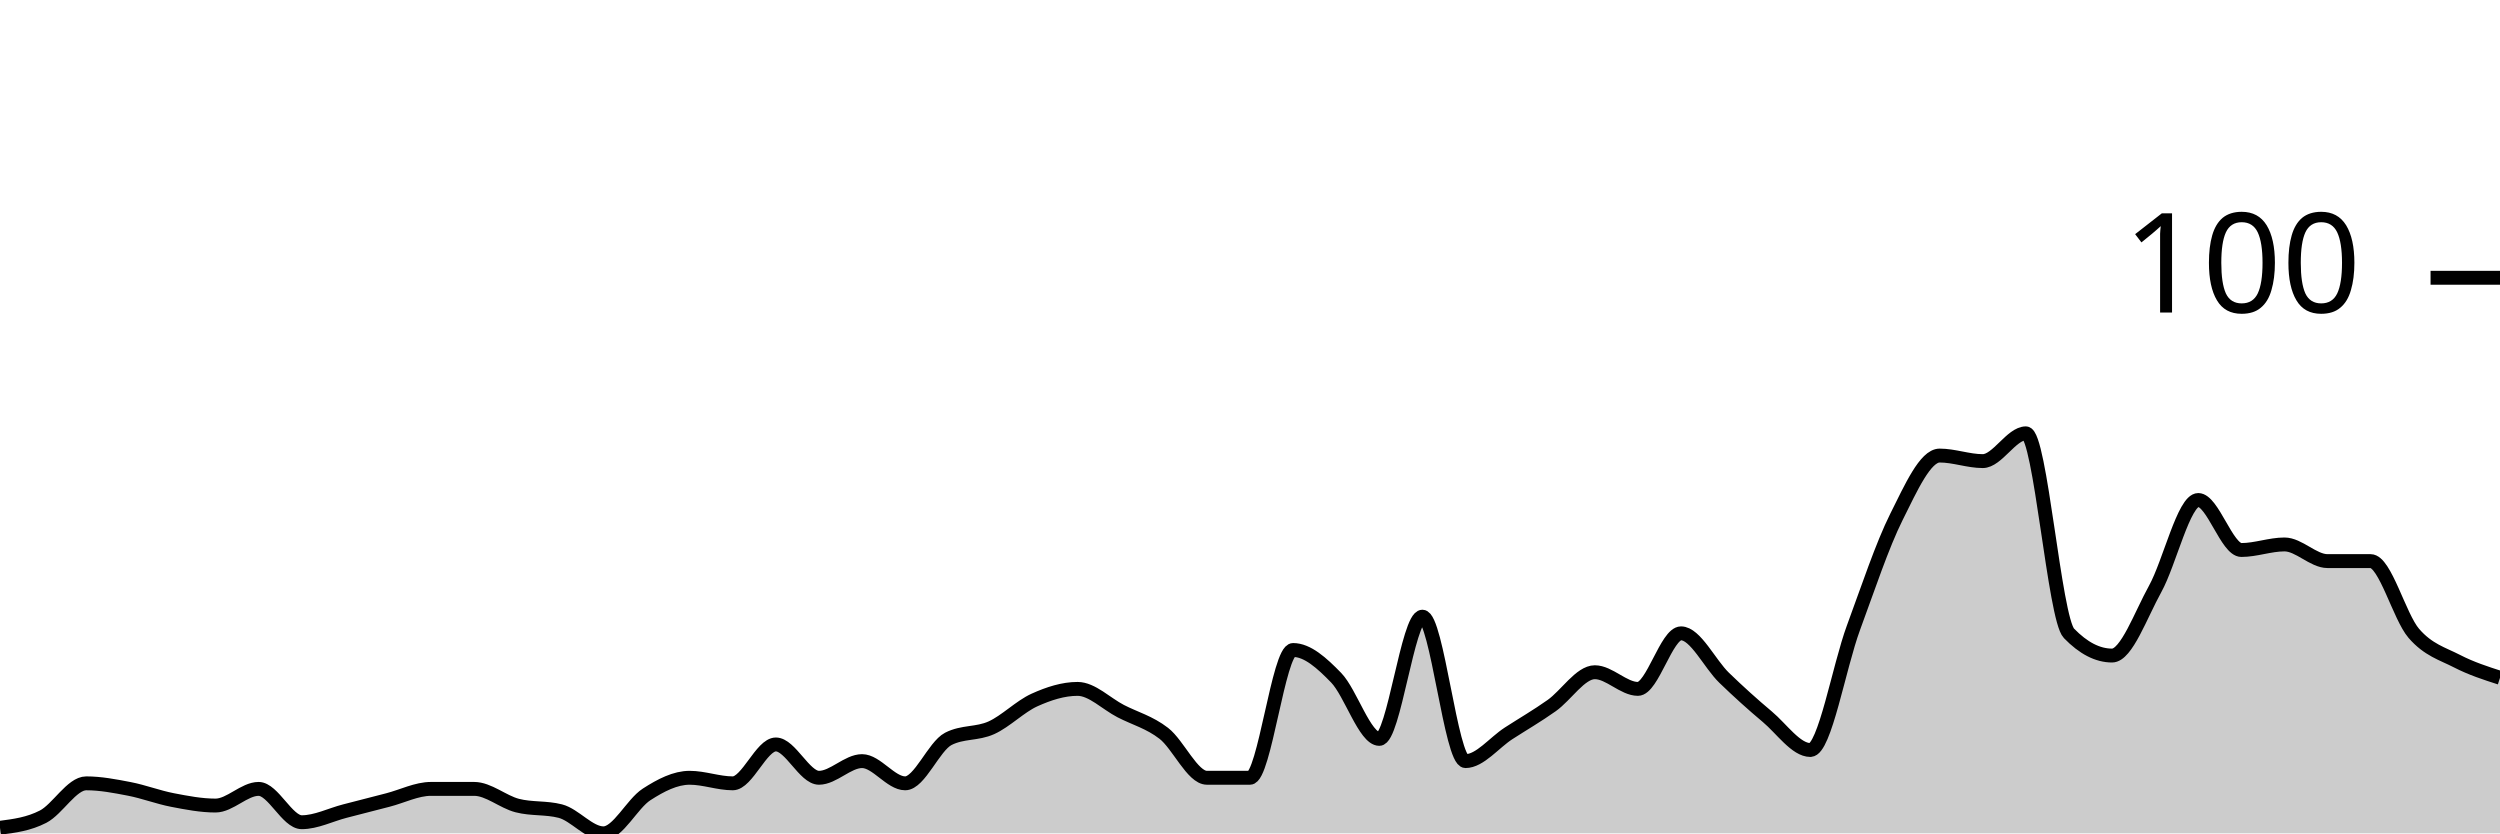
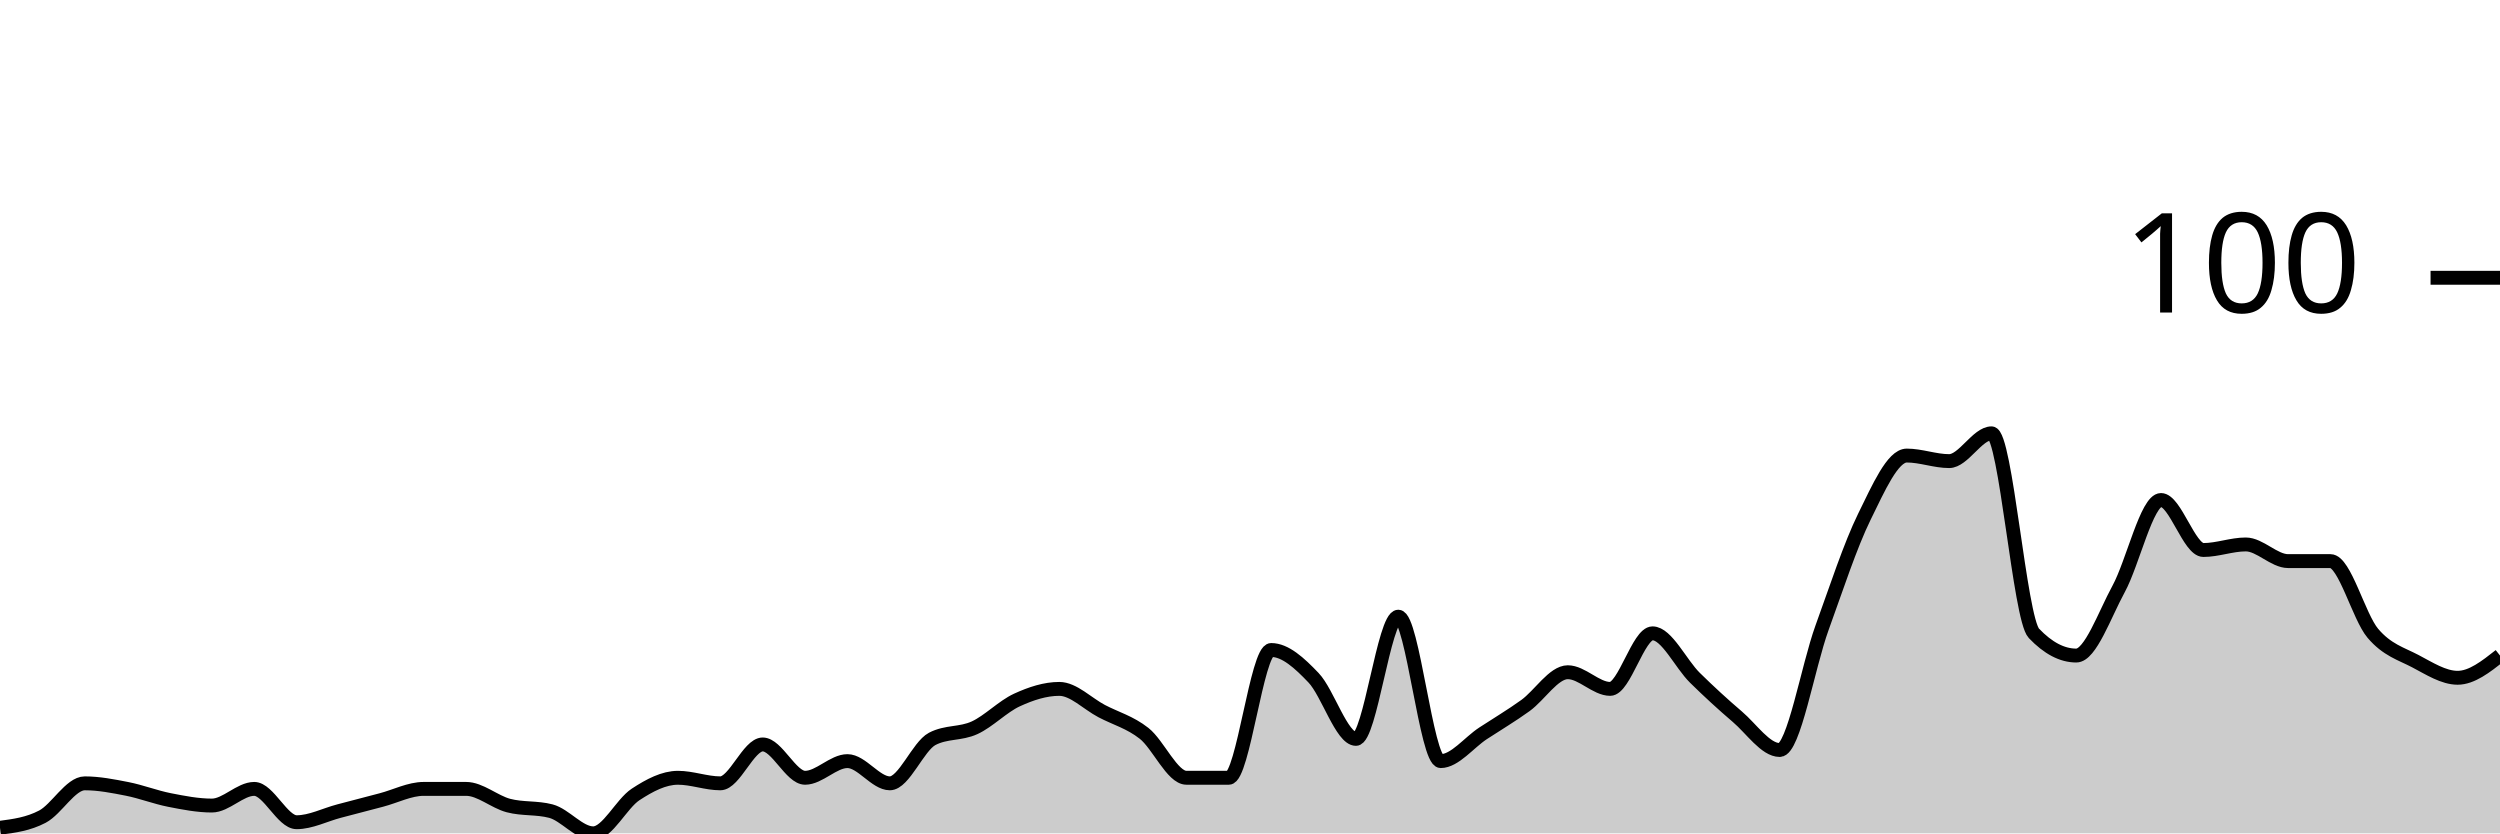
<svg xmlns="http://www.w3.org/2000/svg" viewBox="0 0 180 60">
  <g transform="translate(0,20)">
-     <path class="area" fill="rgba(0, 0, 0, 0.2)" d="M0,39.6C1.034,39.467,2.069,39.333,3.103,38.8C4.138,38.267,5.172,36.4,6.207,36.4C7.241,36.4,8.276,36.6,9.31,36.8C10.345,37,11.379,37.4,12.414,37.6C13.448,37.8,14.483,38,15.517,38C16.552,38,17.586,36.8,18.621,36.8C19.655,36.8,20.69,39.2,21.724,39.2C22.759,39.2,23.793,38.667,24.828,38.4C25.862,38.133,26.897,37.867,27.931,37.6C28.966,37.333,30,36.8,31.034,36.8C32.069,36.8,33.103,36.8,34.138,36.8C35.172,36.8,36.207,37.733,37.241,38C38.276,38.267,39.31,38.133,40.345,38.4C41.379,38.667,42.414,40,43.448,40C44.483,40,45.517,37.867,46.552,37.2C47.586,36.533,48.621,36,49.655,36C50.69,36,51.724,36.4,52.759,36.4C53.793,36.4,54.828,33.6,55.862,33.6C56.897,33.6,57.931,36,58.966,36C60,36,61.034,34.8,62.069,34.8C63.103,34.8,64.138,36.4,65.172,36.4C66.207,36.4,67.241,33.733,68.276,33.2C69.31,32.667,70.345,32.867,71.379,32.4C72.414,31.933,73.448,30.867,74.483,30.4C75.517,29.933,76.552,29.6,77.586,29.6C78.621,29.6,79.655,30.667,80.69,31.2C81.724,31.733,82.759,32,83.793,32.8C84.828,33.6,85.862,36,86.897,36C87.931,36,88.966,36,90,36C91.034,36,92.069,26.8,93.103,26.8C94.138,26.8,95.172,27.733,96.207,28.8C97.241,29.867,98.276,33.2,99.31,33.2C100.345,33.2,101.379,24.4,102.414,24.4C103.448,24.4,104.483,34.8,105.517,34.8C106.552,34.8,107.586,33.467,108.621,32.8C109.655,32.133,110.69,31.533,111.724,30.8C112.759,30.067,113.793,28.4,114.828,28.4C115.862,28.4,116.897,29.6,117.931,29.6C118.966,29.6,120,25.6,121.034,25.6C122.069,25.6,123.103,27.8,124.138,28.8C125.172,29.8,126.207,30.733,127.241,31.6C128.276,32.467,129.31,34,130.345,34C131.379,34,132.414,28,133.448,25.2C134.483,22.4,135.517,19.267,136.552,17.2C137.586,15.133,138.621,12.8,139.655,12.8C140.69,12.8,141.724,13.2,142.759,13.2C143.793,13.2,144.828,11.2,145.862,11.2C146.897,11.2,147.931,24.533,148.966,25.6C150,26.667,151.034,27.2,152.069,27.2C153.103,27.2,154.138,24.267,155.172,22.4C156.207,20.533,157.241,16,158.276,16C159.31,16,160.345,19.6,161.379,19.6C162.414,19.6,163.448,19.2,164.483,19.2C165.517,19.2,166.552,20.4,167.586,20.4C168.621,20.4,169.655,20.4,170.69,20.4C171.724,20.4,172.759,24.4,173.793,25.6C174.828,26.8,175.862,27.067,176.897,27.6C177.931,28.133,178.966,28.467,180,28.8L180,40C178.966,40,177.931,40,176.897,40C175.862,40,174.828,40,173.793,40C172.759,40,171.724,40,170.69,40C169.655,40,168.621,40,167.586,40C166.552,40,165.517,40,164.483,40C163.448,40,162.414,40,161.379,40C160.345,40,159.31,40,158.276,40C157.241,40,156.207,40,155.172,40C154.138,40,153.103,40,152.069,40C151.034,40,150,40,148.966,40C147.931,40,146.897,40,145.862,40C144.828,40,143.793,40,142.759,40C141.724,40,140.69,40,139.655,40C138.621,40,137.586,40,136.552,40C135.517,40,134.483,40,133.448,40C132.414,40,131.379,40,130.345,40C129.31,40,128.276,40,127.241,40C126.207,40,125.172,40,124.138,40C123.103,40,122.069,40,121.034,40C120,40,118.966,40,117.931,40C116.897,40,115.862,40,114.828,40C113.793,40,112.759,40,111.724,40C110.69,40,109.655,40,108.621,40C107.586,40,106.552,40,105.517,40C104.483,40,103.448,40,102.414,40C101.379,40,100.345,40,99.31,40C98.276,40,97.241,40,96.207,40C95.172,40,94.138,40,93.103,40C92.069,40,91.034,40,90,40C88.966,40,87.931,40,86.897,40C85.862,40,84.828,40,83.793,40C82.759,40,81.724,40,80.69,40C79.655,40,78.621,40,77.586,40C76.552,40,75.517,40,74.483,40C73.448,40,72.414,40,71.379,40C70.345,40,69.31,40,68.276,40C67.241,40,66.207,40,65.172,40C64.138,40,63.103,40,62.069,40C61.034,40,60,40,58.966,40C57.931,40,56.897,40,55.862,40C54.828,40,53.793,40,52.759,40C51.724,40,50.69,40,49.655,40C48.621,40,47.586,40,46.552,40C45.517,40,44.483,40,43.448,40C42.414,40,41.379,40,40.345,40C39.31,40,38.276,40,37.241,40C36.207,40,35.172,40,34.138,40C33.103,40,32.069,40,31.034,40C30,40,28.966,40,27.931,40C26.897,40,25.862,40,24.828,40C23.793,40,22.759,40,21.724,40C20.69,40,19.655,40,18.621,40C17.586,40,16.552,40,15.517,40C14.483,40,13.448,40,12.414,40C11.379,40,10.345,40,9.31,40C8.276,40,7.241,40,6.207,40C5.172,40,4.138,40,3.103,40C2.069,40,1.034,40,0,40Z" />
-     <path class="line" stroke="black" fill="none" d="M0,39.6C1.034,39.467,2.069,39.333,3.103,38.8C4.138,38.267,5.172,36.4,6.207,36.4C7.241,36.4,8.276,36.6,9.31,36.8C10.345,37,11.379,37.4,12.414,37.6C13.448,37.8,14.483,38,15.517,38C16.552,38,17.586,36.8,18.621,36.8C19.655,36.8,20.69,39.2,21.724,39.2C22.759,39.2,23.793,38.667,24.828,38.4C25.862,38.133,26.897,37.867,27.931,37.6C28.966,37.333,30,36.8,31.034,36.8C32.069,36.8,33.103,36.8,34.138,36.8C35.172,36.8,36.207,37.733,37.241,38C38.276,38.267,39.31,38.133,40.345,38.4C41.379,38.667,42.414,40,43.448,40C44.483,40,45.517,37.867,46.552,37.2C47.586,36.533,48.621,36,49.655,36C50.69,36,51.724,36.4,52.759,36.4C53.793,36.4,54.828,33.6,55.862,33.6C56.897,33.6,57.931,36,58.966,36C60,36,61.034,34.8,62.069,34.8C63.103,34.8,64.138,36.4,65.172,36.4C66.207,36.4,67.241,33.733,68.276,33.2C69.31,32.667,70.345,32.867,71.379,32.4C72.414,31.933,73.448,30.867,74.483,30.4C75.517,29.933,76.552,29.6,77.586,29.6C78.621,29.6,79.655,30.667,80.69,31.2C81.724,31.733,82.759,32,83.793,32.8C84.828,33.6,85.862,36,86.897,36C87.931,36,88.966,36,90,36C91.034,36,92.069,26.8,93.103,26.8C94.138,26.8,95.172,27.733,96.207,28.8C97.241,29.867,98.276,33.2,99.31,33.2C100.345,33.2,101.379,24.4,102.414,24.4C103.448,24.4,104.483,34.8,105.517,34.8C106.552,34.8,107.586,33.467,108.621,32.8C109.655,32.133,110.69,31.533,111.724,30.8C112.759,30.067,113.793,28.4,114.828,28.4C115.862,28.4,116.897,29.6,117.931,29.6C118.966,29.6,120,25.6,121.034,25.6C122.069,25.6,123.103,27.8,124.138,28.8C125.172,29.8,126.207,30.733,127.241,31.6C128.276,32.467,129.31,34,130.345,34C131.379,34,132.414,28,133.448,25.2C134.483,22.4,135.517,19.267,136.552,17.2C137.586,15.133,138.621,12.8,139.655,12.8C140.69,12.8,141.724,13.2,142.759,13.2C143.793,13.2,144.828,11.2,145.862,11.2C146.897,11.2,147.931,24.533,148.966,25.6C150,26.667,151.034,27.2,152.069,27.2C153.103,27.2,154.138,24.267,155.172,22.4C156.207,20.533,157.241,16,158.276,16C159.31,16,160.345,19.6,161.379,19.6C162.414,19.6,163.448,19.2,164.483,19.2C165.517,19.2,166.552,20.4,167.586,20.4C168.621,20.4,169.655,20.4,170.69,20.4C171.724,20.4,172.759,24.4,173.793,25.6C174.828,26.8,175.862,27.067,176.897,27.6C177.931,28.133,178.966,28.467,180,28.8" />
+     <path class="area" fill="rgba(0, 0, 0, 0.2)" d="M0,39.6C1.017,39.467,2.034,39.333,3.051,38.8C4.068,38.267,5.085,36.4,6.102,36.4C7.119,36.4,8.136,36.6,9.153,36.8C10.169,37,11.186,37.4,12.203,37.6C13.22,37.8,14.237,38,15.254,38C16.271,38,17.288,36.8,18.305,36.8C19.322,36.8,20.339,39.2,21.356,39.2C22.373,39.2,23.39,38.667,24.407,38.4C25.424,38.133,26.441,37.867,27.458,37.6C28.475,37.333,29.492,36.8,30.508,36.8C31.525,36.8,32.542,36.8,33.559,36.8C34.576,36.8,35.593,37.733,36.61,38C37.627,38.267,38.644,38.133,39.661,38.4C40.678,38.667,41.695,40,42.712,40C43.729,40,44.746,37.867,45.763,37.2C46.78,36.533,47.797,36,48.814,36C49.831,36,50.847,36.4,51.864,36.4C52.881,36.4,53.898,33.6,54.915,33.6C55.932,33.6,56.949,36,57.966,36C58.983,36,60,34.8,61.017,34.8C62.034,34.8,63.051,36.4,64.068,36.4C65.085,36.4,66.102,33.733,67.119,33.2C68.136,32.667,69.153,32.867,70.169,32.4C71.186,31.933,72.203,30.867,73.22,30.4C74.237,29.933,75.254,29.6,76.271,29.6C77.288,29.6,78.305,30.667,79.322,31.2C80.339,31.733,81.356,32,82.373,32.8C83.39,33.6,84.407,36,85.424,36C86.441,36,87.458,36,88.475,36C89.492,36,90.508,26.8,91.525,26.8C92.542,26.8,93.559,27.733,94.576,28.8C95.593,29.867,96.61,33.2,97.627,33.2C98.644,33.2,99.661,24.4,100.678,24.4C101.695,24.4,102.712,34.8,103.729,34.8C104.746,34.8,105.763,33.467,106.78,32.8C107.797,32.133,108.814,31.533,109.831,30.8C110.847,30.067,111.864,28.4,112.881,28.4C113.898,28.4,114.915,29.6,115.932,29.6C116.949,29.6,117.966,25.6,118.983,25.6C120,25.6,121.017,27.8,122.034,28.8C123.051,29.8,124.068,30.733,125.085,31.6C126.102,32.467,127.119,34,128.136,34C129.153,34,130.169,28,131.186,25.2C132.203,22.4,133.22,19.267,134.237,17.2C135.254,15.133,136.271,12.8,137.288,12.8C138.305,12.8,139.322,13.2,140.339,13.2C141.356,13.2,142.373,11.2,143.39,11.2C144.407,11.2,145.424,24.533,146.441,25.6C147.458,26.667,148.475,27.2,149.492,27.2C150.508,27.2,151.525,24.267,152.542,22.4C153.559,20.533,154.576,16,155.593,16C156.61,16,157.627,19.6,158.644,19.6C159.661,19.6,160.678,19.2,161.695,19.2C162.712,19.2,163.729,20.4,164.746,20.4C165.763,20.4,166.78,20.4,167.797,20.4C168.814,20.4,169.831,24.4,170.847,25.6C171.864,26.8,172.881,27.067,173.898,27.6C174.915,28.133,175.932,28.8,176.949,28.8C177.966,28.8,178.983,28,180,27.2L180,40C178.983,40,177.966,40,176.949,40C175.932,40,174.915,40,173.898,40C172.881,40,171.864,40,170.847,40C169.831,40,168.814,40,167.797,40C166.78,40,165.763,40,164.746,40C163.729,40,162.712,40,161.695,40C160.678,40,159.661,40,158.644,40C157.627,40,156.61,40,155.593,40C154.576,40,153.559,40,152.542,40C151.525,40,150.508,40,149.492,40C148.475,40,147.458,40,146.441,40C145.424,40,144.407,40,143.39,40C142.373,40,141.356,40,140.339,40C139.322,40,138.305,40,137.288,40C136.271,40,135.254,40,134.237,40C133.22,40,132.203,40,131.186,40C130.169,40,129.153,40,128.136,40C127.119,40,126.102,40,125.085,40C124.068,40,123.051,40,122.034,40C121.017,40,120,40,118.983,40C117.966,40,116.949,40,115.932,40C114.915,40,113.898,40,112.881,40C111.864,40,110.847,40,109.831,40C108.814,40,107.797,40,106.78,40C105.763,40,104.746,40,103.729,40C102.712,40,101.695,40,100.678,40C99.661,40,98.644,40,97.627,40C96.61,40,95.593,40,94.576,40C93.559,40,92.542,40,91.525,40C90.508,40,89.492,40,88.475,40C87.458,40,86.441,40,85.424,40C84.407,40,83.39,40,82.373,40C81.356,40,80.339,40,79.322,40C78.305,40,77.288,40,76.271,40C75.254,40,74.237,40,73.22,40C72.203,40,71.186,40,70.169,40C69.153,40,68.136,40,67.119,40C66.102,40,65.085,40,64.068,40C63.051,40,62.034,40,61.017,40C60,40,58.983,40,57.966,40C56.949,40,55.932,40,54.915,40C53.898,40,52.881,40,51.864,40C50.847,40,49.831,40,48.814,40C47.797,40,46.78,40,45.763,40C44.746,40,43.729,40,42.712,40C41.695,40,40.678,40,39.661,40C38.644,40,37.627,40,36.61,40C35.593,40,34.576,40,33.559,40C32.542,40,31.525,40,30.508,40C29.492,40,28.475,40,27.458,40C26.441,40,25.424,40,24.407,40C23.39,40,22.373,40,21.356,40C20.339,40,19.322,40,18.305,40C17.288,40,16.271,40,15.254,40C14.237,40,13.22,40,12.203,40C11.186,40,10.169,40,9.153,40C8.136,40,7.119,40,6.102,40C5.085,40,4.068,40,3.051,40C2.034,40,1.017,40,0,40Z" />
+     <path class="line" stroke="black" fill="none" d="M0,39.6C1.017,39.467,2.034,39.333,3.051,38.8C4.068,38.267,5.085,36.4,6.102,36.4C7.119,36.4,8.136,36.6,9.153,36.8C10.169,37,11.186,37.4,12.203,37.6C13.22,37.8,14.237,38,15.254,38C16.271,38,17.288,36.8,18.305,36.8C19.322,36.8,20.339,39.2,21.356,39.2C22.373,39.2,23.39,38.667,24.407,38.4C25.424,38.133,26.441,37.867,27.458,37.6C28.475,37.333,29.492,36.8,30.508,36.8C31.525,36.8,32.542,36.8,33.559,36.8C34.576,36.8,35.593,37.733,36.61,38C37.627,38.267,38.644,38.133,39.661,38.4C40.678,38.667,41.695,40,42.712,40C43.729,40,44.746,37.867,45.763,37.2C46.78,36.533,47.797,36,48.814,36C49.831,36,50.847,36.4,51.864,36.4C52.881,36.4,53.898,33.6,54.915,33.6C55.932,33.6,56.949,36,57.966,36C58.983,36,60,34.8,61.017,34.8C62.034,34.8,63.051,36.4,64.068,36.4C65.085,36.4,66.102,33.733,67.119,33.2C68.136,32.667,69.153,32.867,70.169,32.4C71.186,31.933,72.203,30.867,73.22,30.4C74.237,29.933,75.254,29.6,76.271,29.6C77.288,29.6,78.305,30.667,79.322,31.2C80.339,31.733,81.356,32,82.373,32.8C83.39,33.6,84.407,36,85.424,36C86.441,36,87.458,36,88.475,36C89.492,36,90.508,26.8,91.525,26.8C92.542,26.8,93.559,27.733,94.576,28.8C95.593,29.867,96.61,33.2,97.627,33.2C98.644,33.2,99.661,24.4,100.678,24.4C101.695,24.4,102.712,34.8,103.729,34.8C104.746,34.8,105.763,33.467,106.78,32.8C107.797,32.133,108.814,31.533,109.831,30.8C110.847,30.067,111.864,28.4,112.881,28.4C113.898,28.4,114.915,29.6,115.932,29.6C116.949,29.6,117.966,25.6,118.983,25.6C120,25.6,121.017,27.8,122.034,28.8C123.051,29.8,124.068,30.733,125.085,31.6C126.102,32.467,127.119,34,128.136,34C129.153,34,130.169,28,131.186,25.2C132.203,22.4,133.22,19.267,134.237,17.2C135.254,15.133,136.271,12.8,137.288,12.8C138.305,12.8,139.322,13.2,140.339,13.2C141.356,13.2,142.373,11.2,143.39,11.2C144.407,11.2,145.424,24.533,146.441,25.6C147.458,26.667,148.475,27.2,149.492,27.2C150.508,27.2,151.525,24.267,152.542,22.4C153.559,20.533,154.576,16,155.593,16C156.61,16,157.627,19.6,158.644,19.6C159.661,19.6,160.678,19.2,161.695,19.2C162.712,19.2,163.729,20.4,164.746,20.4C165.763,20.4,166.78,20.4,167.797,20.4C168.814,20.4,169.831,24.4,170.847,25.6C171.864,26.8,172.881,27.067,173.898,27.6C174.915,28.133,175.932,28.8,176.949,28.8C177.966,28.8,178.983,28,180,27.2" />
    <path class="axis-ceiling" stroke-width="1" stroke="black" fill="none" d="M175,0L180,0" />
    <text class="axis-ceiling-label" font-family="sans-serif" text-anchor="end" font-size="10px" x="170" y="2.5">100</text>
  </g>
</svg>
